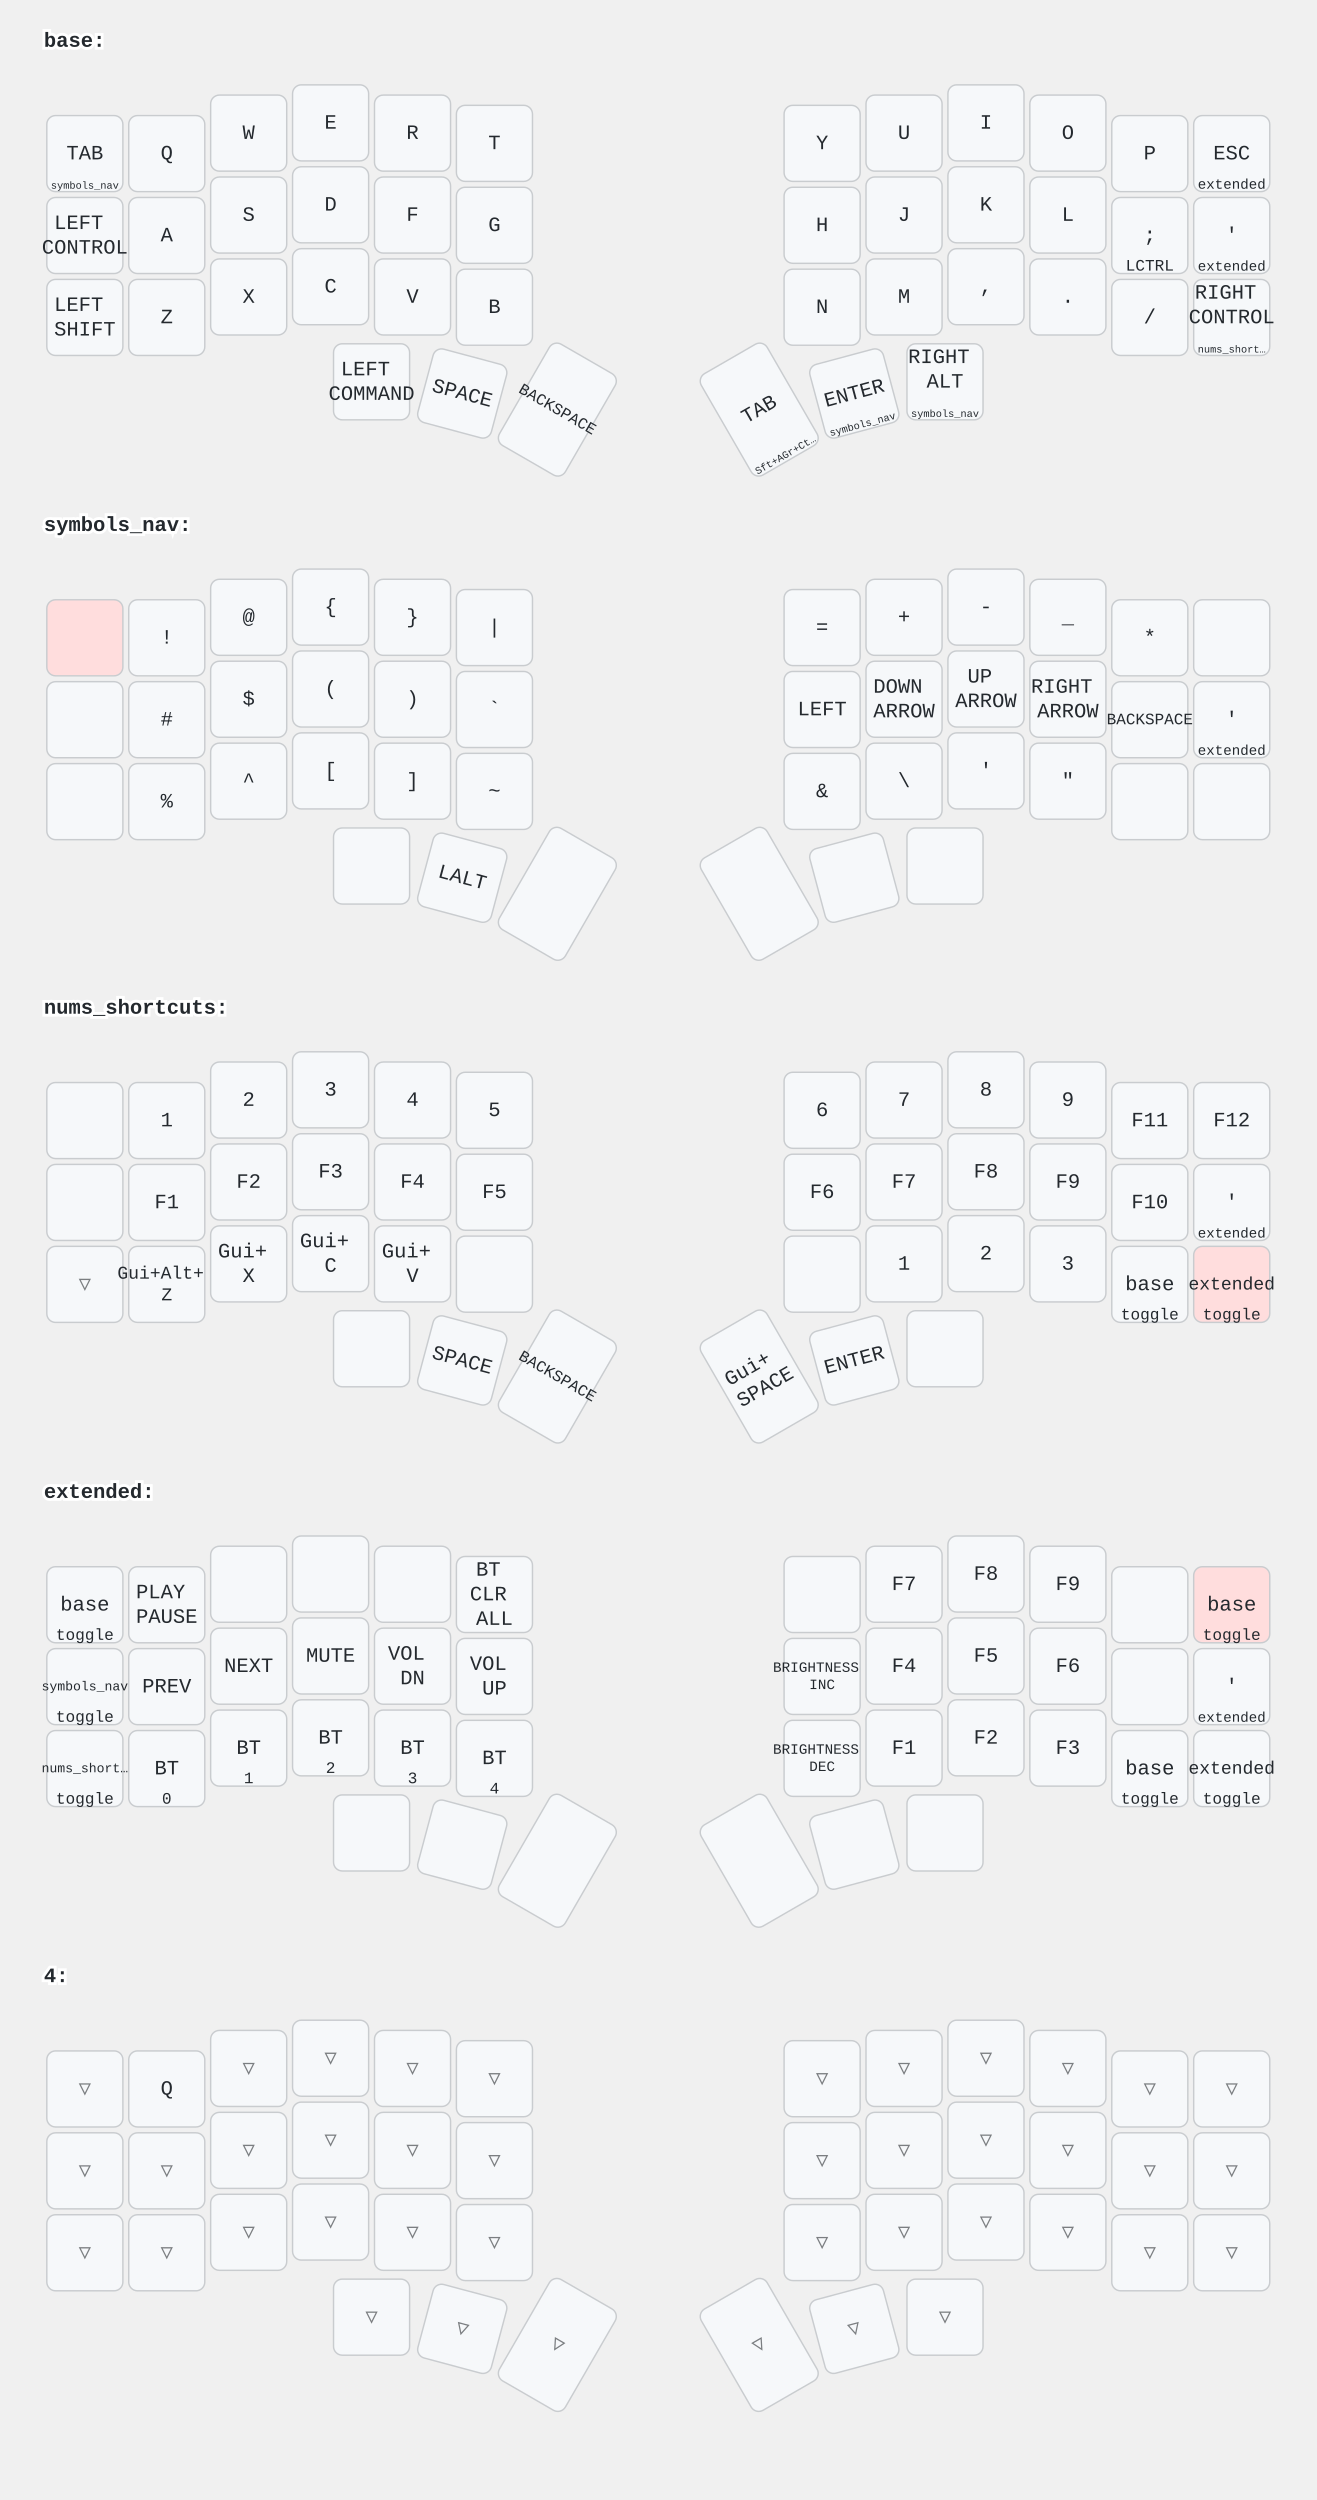
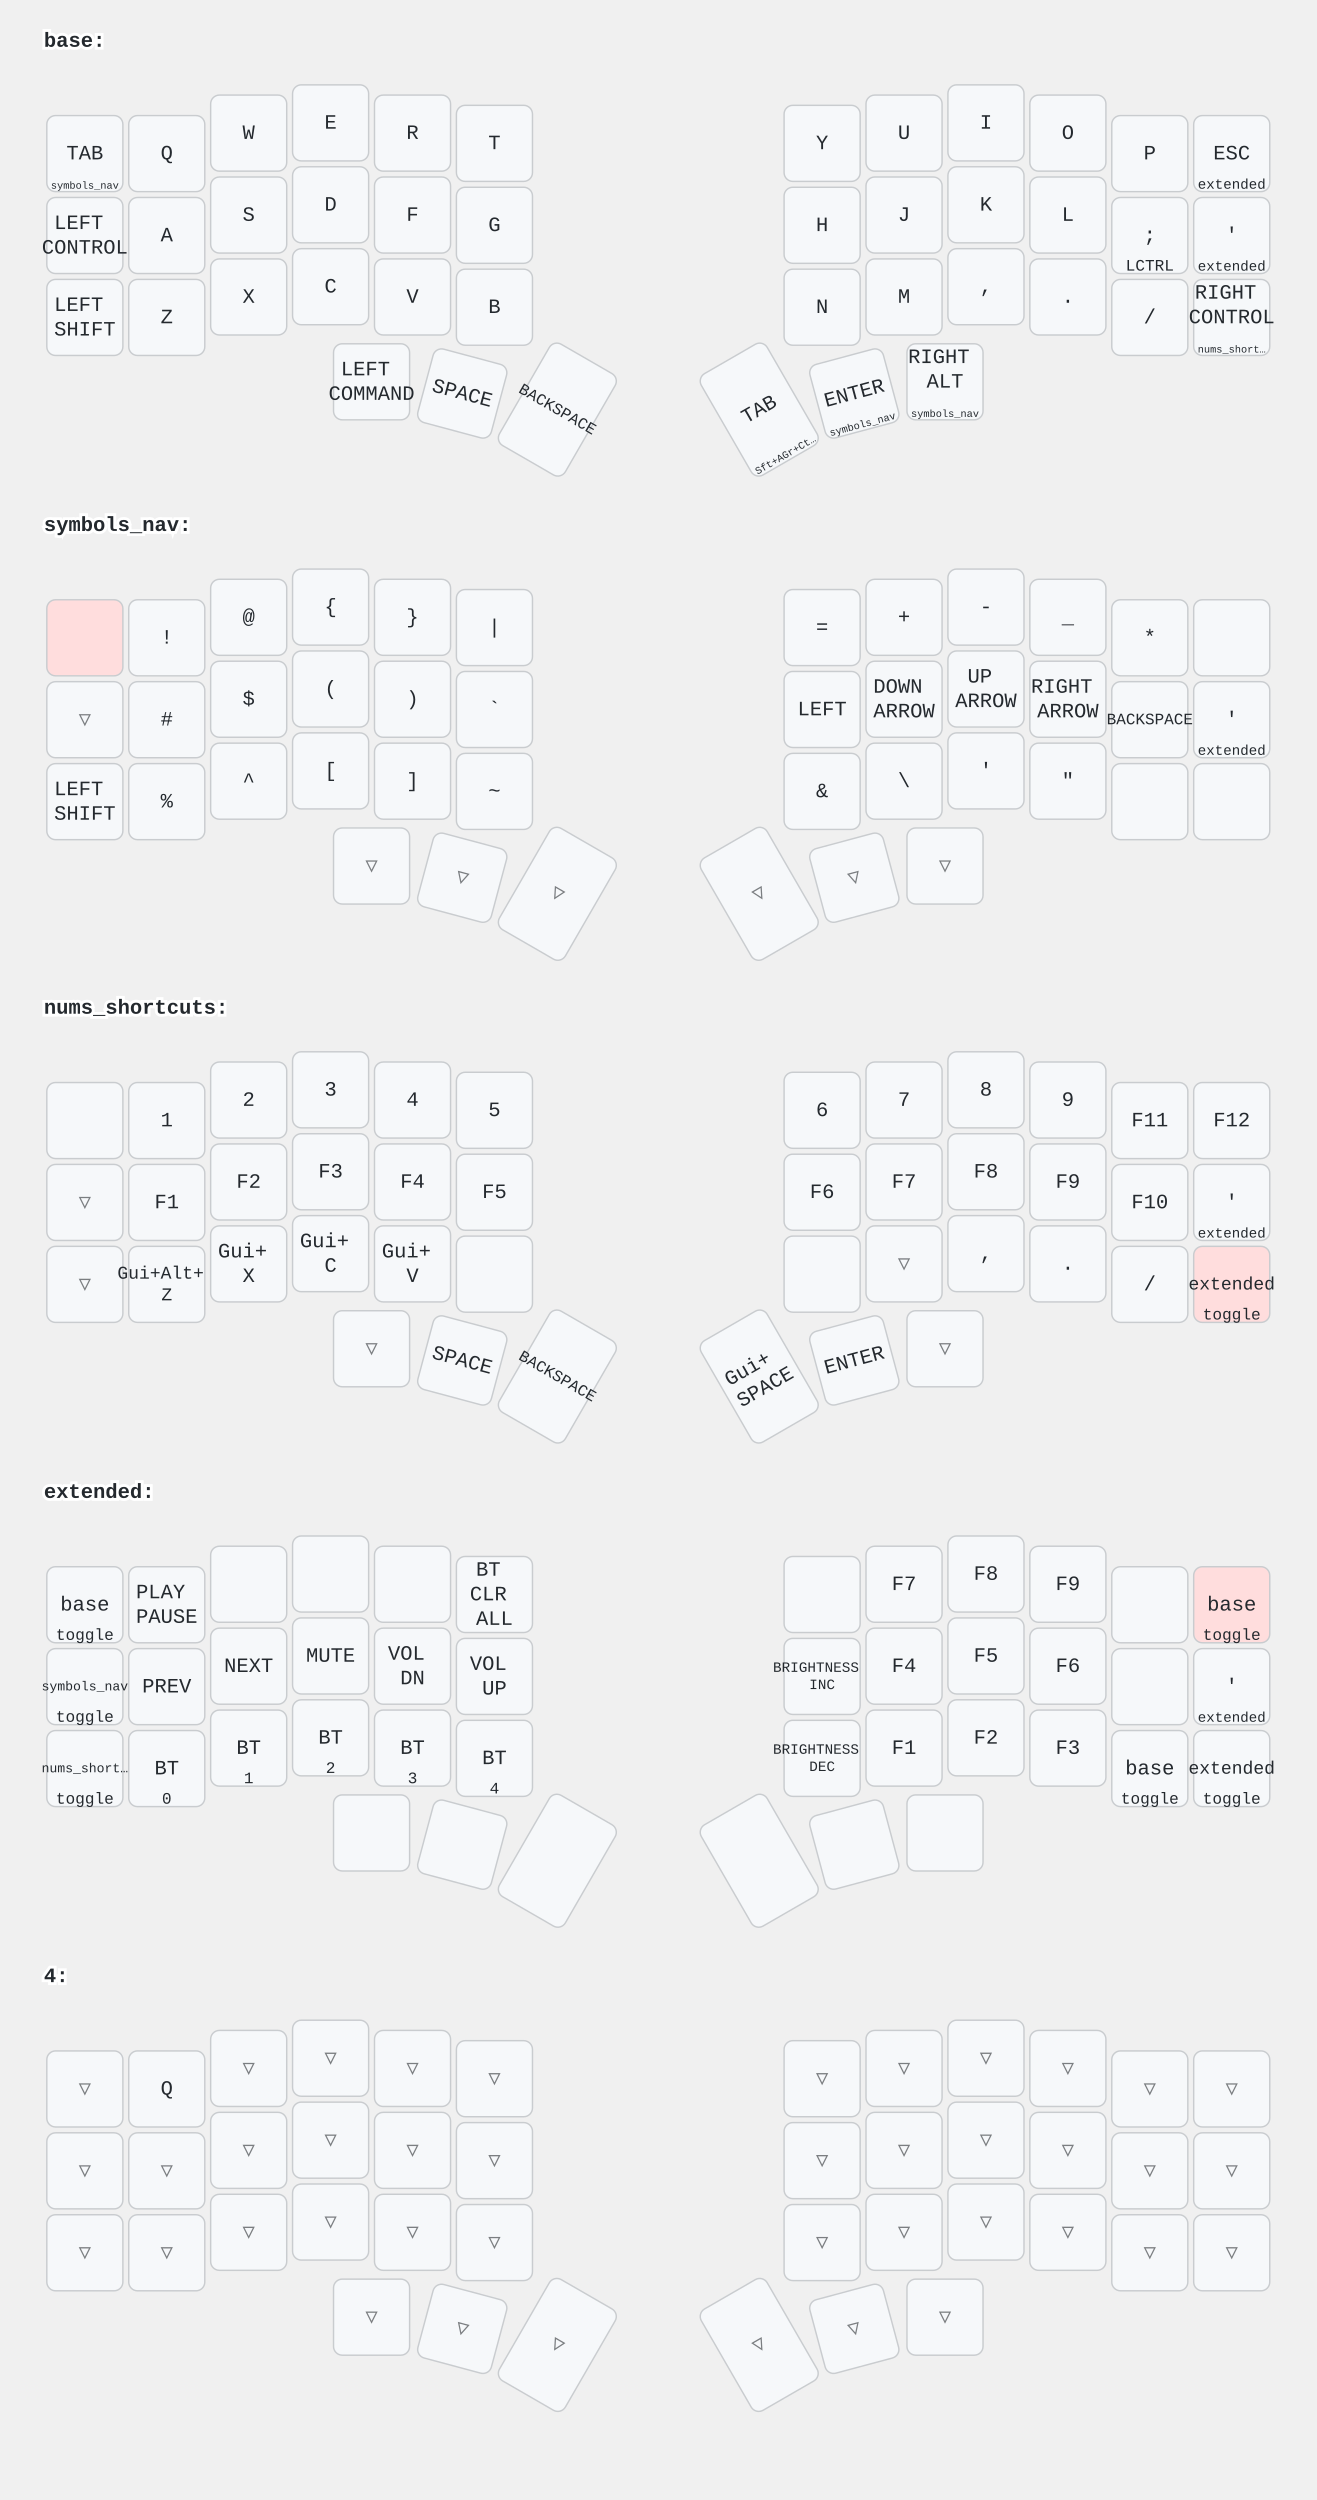
<svg xmlns="http://www.w3.org/2000/svg" width="900" height="1709" viewBox="0 0 900 1709" class="keymap">
  <style>/* inherit to force styles through use tags */
svg path {
    fill: inherit;
}

/* font and background color specifications */
svg.keymap {
    font-family: SFMono-Regular,Consolas,Liberation Mono,Menlo,monospace;
    font-size: 14px;
    font-kerning: normal;
    text-rendering: optimizeLegibility;
    fill: #24292e;
}

/* default key styling */
rect.key {
    fill: #f6f8fa;
}

rect.key, rect.combo {
    stroke: #c9cccf;
    stroke-width: 1;
}

/* default key side styling, only used is draw_key_sides is set */
rect.side {
    filter: brightness(90%);
}

/* color accent for combo boxes */
rect.combo, rect.combo-separate {
    fill: #cdf;
}

/* color accent for held keys */
rect.held, rect.combo.held {
    fill: #fdd;
}

/* color accent for ghost (optional) keys */
rect.ghost, rect.combo.ghost {
    stroke-dasharray: 4, 4;
    stroke-width: 2;
}

text {
    text-anchor: middle;
    dominant-baseline: middle;
}

/* styling for layer labels */
text.label {
    font-weight: bold;
    text-anchor: start;
    stroke: white;
    stroke-width: 4;
    paint-order: stroke;
}

/* styling for optional footer */
text.footer {
    text-anchor: end;
    dominant-baseline: auto;
    stroke: white;
    stroke-width: 4;
    paint-order: stroke;
}

/* styling for combo tap, and key hold/shifted label text */
text.combo, text.hold, text.shifted {
    font-size: 11px;
}

text.hold {
    text-anchor: middle;
    dominant-baseline: auto;
}

text.shifted {
    text-anchor: middle;
    dominant-baseline: hanging;
}

/* styling for hold/shifted label text in combo box */
text.combo.hold, text.combo.shifted {
    font-size: 8px;
}

/* lighter symbol for transparent keys */
text.trans {
    fill: #7b7e81;
}

/* styling for combo dendrons */
path.combo {
    stroke-width: 1;
    stroke: gray;
    fill: none;
}

/* Start Tabler Icons Cleanup */
/* cannot use height/width with glyphs */
.icon-tabler &gt; path {
    fill: inherit;
    stroke: inherit;
    stroke-width: 2;
}
/* hide tabler's default box */
.icon-tabler &gt; path[stroke="none"][fill="none"] {
    visibility: hidden;
}
/* End Tabler Icons Cleanup */
</style>
  <g transform="translate(30, 0)" class="layer-base">
    <text x="0" y="28" class="label">base:</text>
    <g transform="translate(0, 56)">
      <g transform="translate(28, 49)" class="key keypos-0">
        <rect rx="6" ry="6" x="-26" y="-26" width="52" height="52" class="key" />
        <text x="0" y="0" class="key tap">TAB</text>
        <text x="0" y="24" class="key hold">
          <tspan style="font-size: 64%">symbols_nav</tspan>
        </text>
      </g>
      <g transform="translate(84, 49)" class="key keypos-1">
        <rect rx="6" ry="6" x="-26" y="-26" width="52" height="52" class="key" />
        <text x="0" y="0" class="key tap">Q</text>
      </g>
      <g transform="translate(140, 35)" class="key keypos-2">
        <rect rx="6" ry="6" x="-26" y="-26" width="52" height="52" class="key" />
        <text x="0" y="0" class="key tap">W</text>
      </g>
      <g transform="translate(196, 28)" class="key keypos-3">
        <rect rx="6" ry="6" x="-26" y="-26" width="52" height="52" class="key" />
        <text x="0" y="0" class="key tap">E</text>
      </g>
      <g transform="translate(252, 35)" class="key keypos-4">
        <rect rx="6" ry="6" x="-26" y="-26" width="52" height="52" class="key" />
        <text x="0" y="0" class="key tap">R</text>
      </g>
      <g transform="translate(308, 42)" class="key keypos-5">
        <rect rx="6" ry="6" x="-26" y="-26" width="52" height="52" class="key" />
        <text x="0" y="0" class="key tap">T</text>
      </g>
      <g transform="translate(532, 42)" class="key keypos-6">
        <rect rx="6" ry="6" x="-26" y="-26" width="52" height="52" class="key" />
        <text x="0" y="0" class="key tap">Y</text>
      </g>
      <g transform="translate(588, 35)" class="key keypos-7">
        <rect rx="6" ry="6" x="-26" y="-26" width="52" height="52" class="key" />
        <text x="0" y="0" class="key tap">U</text>
      </g>
      <g transform="translate(644, 28)" class="key keypos-8">
        <rect rx="6" ry="6" x="-26" y="-26" width="52" height="52" class="key" />
        <text x="0" y="0" class="key tap">I</text>
      </g>
      <g transform="translate(700, 35)" class="key keypos-9">
        <rect rx="6" ry="6" x="-26" y="-26" width="52" height="52" class="key" />
        <text x="0" y="0" class="key tap">O</text>
      </g>
      <g transform="translate(756, 49)" class="key keypos-10">
        <rect rx="6" ry="6" x="-26" y="-26" width="52" height="52" class="key" />
        <text x="0" y="0" class="key tap">P</text>
      </g>
      <g transform="translate(812, 49)" class="key keypos-11">
        <rect rx="6" ry="6" x="-26" y="-26" width="52" height="52" class="key" />
        <text x="0" y="0" class="key tap">ESC</text>
        <text x="0" y="24" class="key hold">
          <tspan style="font-size: 88%">extended</tspan>
        </text>
      </g>
      <g transform="translate(28, 105)" class="key keypos-12">
        <rect rx="6" ry="6" x="-26" y="-26" width="52" height="52" class="key" />
        <text x="0" y="0" class="key tap">
          <tspan x="0" dy="-0.6em">LEFT</tspan>
          <tspan x="0" dy="1.2em">CONTROL</tspan>
        </text>
      </g>
      <g transform="translate(84, 105)" class="key keypos-13">
        <rect rx="6" ry="6" x="-26" y="-26" width="52" height="52" class="key" />
        <text x="0" y="0" class="key tap">A</text>
      </g>
      <g transform="translate(140, 91)" class="key keypos-14">
        <rect rx="6" ry="6" x="-26" y="-26" width="52" height="52" class="key" />
        <text x="0" y="0" class="key tap">S</text>
      </g>
      <g transform="translate(196, 84)" class="key keypos-15">
        <rect rx="6" ry="6" x="-26" y="-26" width="52" height="52" class="key" />
        <text x="0" y="0" class="key tap">D</text>
      </g>
      <g transform="translate(252, 91)" class="key keypos-16">
        <rect rx="6" ry="6" x="-26" y="-26" width="52" height="52" class="key" />
        <text x="0" y="0" class="key tap">F</text>
      </g>
      <g transform="translate(308, 98)" class="key keypos-17">
        <rect rx="6" ry="6" x="-26" y="-26" width="52" height="52" class="key" />
        <text x="0" y="0" class="key tap">G</text>
      </g>
      <g transform="translate(532, 98)" class="key keypos-18">
        <rect rx="6" ry="6" x="-26" y="-26" width="52" height="52" class="key" />
        <text x="0" y="0" class="key tap">H</text>
      </g>
      <g transform="translate(588, 91)" class="key keypos-19">
        <rect rx="6" ry="6" x="-26" y="-26" width="52" height="52" class="key" />
        <text x="0" y="0" class="key tap">J</text>
      </g>
      <g transform="translate(644, 84)" class="key keypos-20">
        <rect rx="6" ry="6" x="-26" y="-26" width="52" height="52" class="key" />
        <text x="0" y="0" class="key tap">K</text>
      </g>
      <g transform="translate(700, 91)" class="key keypos-21">
        <rect rx="6" ry="6" x="-26" y="-26" width="52" height="52" class="key" />
        <text x="0" y="0" class="key tap">L</text>
      </g>
      <g transform="translate(756, 105)" class="key keypos-22">
        <rect rx="6" ry="6" x="-26" y="-26" width="52" height="52" class="key" />
        <text x="0" y="0" class="key tap">;</text>
        <text x="0" y="24" class="key hold">LCTRL</text>
      </g>
      <g transform="translate(812, 105)" class="key keypos-23">
        <rect rx="6" ry="6" x="-26" y="-26" width="52" height="52" class="key" />
        <text x="0" y="0" class="key tap">'</text>
        <text x="0" y="24" class="key hold">
          <tspan style="font-size: 88%">extended</tspan>
        </text>
      </g>
      <g transform="translate(28, 161)" class="key keypos-24">
        <rect rx="6" ry="6" x="-26" y="-26" width="52" height="52" class="key" />
        <text x="0" y="0" class="key tap">
          <tspan x="0" dy="-0.6em">LEFT</tspan>
          <tspan x="0" dy="1.2em">SHIFT</tspan>
        </text>
      </g>
      <g transform="translate(84, 161)" class="key keypos-25">
        <rect rx="6" ry="6" x="-26" y="-26" width="52" height="52" class="key" />
        <text x="0" y="0" class="key tap">Z</text>
      </g>
      <g transform="translate(140, 147)" class="key keypos-26">
        <rect rx="6" ry="6" x="-26" y="-26" width="52" height="52" class="key" />
        <text x="0" y="0" class="key tap">X</text>
      </g>
      <g transform="translate(196, 140)" class="key keypos-27">
        <rect rx="6" ry="6" x="-26" y="-26" width="52" height="52" class="key" />
        <text x="0" y="0" class="key tap">C</text>
      </g>
      <g transform="translate(252, 147)" class="key keypos-28">
        <rect rx="6" ry="6" x="-26" y="-26" width="52" height="52" class="key" />
        <text x="0" y="0" class="key tap">V</text>
      </g>
      <g transform="translate(308, 154)" class="key keypos-29">
        <rect rx="6" ry="6" x="-26" y="-26" width="52" height="52" class="key" />
        <text x="0" y="0" class="key tap">B</text>
      </g>
      <g transform="translate(532, 154)" class="key keypos-30">
        <rect rx="6" ry="6" x="-26" y="-26" width="52" height="52" class="key" />
        <text x="0" y="0" class="key tap">N</text>
      </g>
      <g transform="translate(588, 147)" class="key keypos-31">
        <rect rx="6" ry="6" x="-26" y="-26" width="52" height="52" class="key" />
        <text x="0" y="0" class="key tap">M</text>
      </g>
      <g transform="translate(644, 140)" class="key keypos-32">
        <rect rx="6" ry="6" x="-26" y="-26" width="52" height="52" class="key" />
        <text x="0" y="0" class="key tap">,</text>
      </g>
      <g transform="translate(700, 147)" class="key keypos-33">
        <rect rx="6" ry="6" x="-26" y="-26" width="52" height="52" class="key" />
        <text x="0" y="0" class="key tap">.</text>
      </g>
      <g transform="translate(756, 161)" class="key keypos-34">
        <rect rx="6" ry="6" x="-26" y="-26" width="52" height="52" class="key" />
        <text x="0" y="0" class="key tap">/</text>
      </g>
      <g transform="translate(812, 161)" class="key keypos-35">
        <rect rx="6" ry="6" x="-26" y="-26" width="52" height="52" class="key" />
        <text x="0" y="0" class="key tap">
          <tspan x="0" dy="-1.2em">RIGHT</tspan>
          <tspan x="0" dy="1.2em">CONTROL</tspan>
        </text>
        <text x="0" y="24" class="key hold">
          <tspan style="font-size: 64%">nums_short…</tspan>
        </text>
      </g>
      <g transform="translate(224, 205)" class="key keypos-36">
        <rect rx="6" ry="6" x="-26" y="-26" width="52" height="52" class="key" />
        <text x="0" y="0" class="key tap">
          <tspan x="0" dy="-0.6em">LEFT</tspan>
          <tspan x="0" dy="1.2em">COMMAND</tspan>
        </text>
      </g>
      <g transform="translate(286, 213) rotate(15.0)" class="key keypos-37">
        <rect rx="6" ry="6" x="-26" y="-26" width="52" height="52" class="key" />
        <text x="0" y="0" class="key tap">SPACE</text>
      </g>
      <g transform="translate(351, 224) rotate(30.0)" class="key keypos-38">
        <rect rx="6" ry="6" x="-26" y="-40" width="52" height="80" class="key" />
        <text x="0" y="0" class="key tap">
          <tspan style="font-size: 78%">BACKSPACE</tspan>
        </text>
      </g>
      <g transform="translate(489, 224) rotate(-30.0)" class="key keypos-39">
        <rect rx="6" ry="6" x="-26" y="-40" width="52" height="80" class="key" />
        <text x="0" y="0" class="key tap">TAB</text>
        <text x="0" y="38" class="key hold">
          <tspan style="font-size: 64%">Sft+AGr+Ct…</tspan>
        </text>
      </g>
      <g transform="translate(554, 213) rotate(-15.0)" class="key keypos-40">
        <rect rx="6" ry="6" x="-26" y="-26" width="52" height="52" class="key" />
        <text x="0" y="0" class="key tap">ENTER</text>
        <text x="0" y="24" class="key hold">
          <tspan style="font-size: 64%">symbols_nav</tspan>
        </text>
      </g>
      <g transform="translate(616, 205)" class="key keypos-41">
        <rect rx="6" ry="6" x="-26" y="-26" width="52" height="52" class="key" />
        <text x="0" y="0" class="key tap">
          <tspan x="0" dy="-1.2em">RIGHT</tspan>
          <tspan x="0" dy="1.2em">ALT</tspan>
        </text>
        <text x="0" y="24" class="key hold">
          <tspan style="font-size: 64%">symbols_nav</tspan>
        </text>
      </g>
    </g>
  </g>
  <g transform="translate(30, 331)" class="layer-symbols_nav">
    <text x="0" y="28" class="label">symbols_nav:</text>
    <g transform="translate(0, 56)">
      <g transform="translate(28, 49)" class="key held keypos-0">
        <rect rx="6" ry="6" x="-26" y="-26" width="52" height="52" class="key held" />
      </g>
      <g transform="translate(84, 49)" class="key keypos-1">
        <rect rx="6" ry="6" x="-26" y="-26" width="52" height="52" class="key" />
        <text x="0" y="0" class="key tap">!</text>
      </g>
      <g transform="translate(140, 35)" class="key keypos-2">
        <rect rx="6" ry="6" x="-26" y="-26" width="52" height="52" class="key" />
        <text x="0" y="0" class="key tap">@</text>
      </g>
      <g transform="translate(196, 28)" class="key keypos-3">
        <rect rx="6" ry="6" x="-26" y="-26" width="52" height="52" class="key" />
        <text x="0" y="0" class="key tap">{</text>
      </g>
      <g transform="translate(252, 35)" class="key keypos-4">
        <rect rx="6" ry="6" x="-26" y="-26" width="52" height="52" class="key" />
        <text x="0" y="0" class="key tap">}</text>
      </g>
      <g transform="translate(308, 42)" class="key keypos-5">
        <rect rx="6" ry="6" x="-26" y="-26" width="52" height="52" class="key" />
        <text x="0" y="0" class="key tap">|</text>
      </g>
      <g transform="translate(532, 42)" class="key keypos-6">
        <rect rx="6" ry="6" x="-26" y="-26" width="52" height="52" class="key" />
        <text x="0" y="0" class="key tap">=</text>
      </g>
      <g transform="translate(588, 35)" class="key keypos-7">
        <rect rx="6" ry="6" x="-26" y="-26" width="52" height="52" class="key" />
        <text x="0" y="0" class="key tap">+</text>
      </g>
      <g transform="translate(644, 28)" class="key keypos-8">
        <rect rx="6" ry="6" x="-26" y="-26" width="52" height="52" class="key" />
        <text x="0" y="0" class="key tap">-</text>
      </g>
      <g transform="translate(700, 35)" class="key keypos-9">
        <rect rx="6" ry="6" x="-26" y="-26" width="52" height="52" class="key" />
        <text x="0" y="0" class="key tap">_</text>
      </g>
      <g transform="translate(756, 49)" class="key keypos-10">
        <rect rx="6" ry="6" x="-26" y="-26" width="52" height="52" class="key" />
        <text x="0" y="0" class="key tap">*</text>
      </g>
      <g transform="translate(812, 49)" class="key keypos-11">
        <rect rx="6" ry="6" x="-26" y="-26" width="52" height="52" class="key" />
      </g>
-       <g transform="translate(28, 105)" class="key keypos-12">
-         <rect rx="6" ry="6" x="-26" y="-26" width="52" height="52" class="key" />
+       <g transform="translate(28, 105)" class="key trans keypos-12">
+         <rect rx="6" ry="6" x="-26" y="-26" width="52" height="52" class="key trans" />
+         <text x="0" y="0" class="key trans tap">▽</text>
      </g>
      <g transform="translate(84, 105)" class="key keypos-13">
        <rect rx="6" ry="6" x="-26" y="-26" width="52" height="52" class="key" />
        <text x="0" y="0" class="key tap">#</text>
      </g>
      <g transform="translate(140, 91)" class="key keypos-14">
        <rect rx="6" ry="6" x="-26" y="-26" width="52" height="52" class="key" />
        <text x="0" y="0" class="key tap">$</text>
      </g>
      <g transform="translate(196, 84)" class="key keypos-15">
        <rect rx="6" ry="6" x="-26" y="-26" width="52" height="52" class="key" />
        <text x="0" y="0" class="key tap">(</text>
      </g>
      <g transform="translate(252, 91)" class="key keypos-16">
        <rect rx="6" ry="6" x="-26" y="-26" width="52" height="52" class="key" />
        <text x="0" y="0" class="key tap">)</text>
      </g>
      <g transform="translate(308, 98)" class="key keypos-17">
        <rect rx="6" ry="6" x="-26" y="-26" width="52" height="52" class="key" />
        <text x="0" y="0" class="key tap">`</text>
      </g>
      <g transform="translate(532, 98)" class="key keypos-18">
        <rect rx="6" ry="6" x="-26" y="-26" width="52" height="52" class="key" />
        <text x="0" y="0" class="key tap">LEFT</text>
      </g>
      <g transform="translate(588, 91)" class="key keypos-19">
        <rect rx="6" ry="6" x="-26" y="-26" width="52" height="52" class="key" />
        <text x="0" y="0" class="key tap">
          <tspan x="0" dy="-0.6em">DOWN</tspan>
          <tspan x="0" dy="1.2em">ARROW</tspan>
        </text>
      </g>
      <g transform="translate(644, 84)" class="key keypos-20">
        <rect rx="6" ry="6" x="-26" y="-26" width="52" height="52" class="key" />
        <text x="0" y="0" class="key tap">
          <tspan x="0" dy="-0.6em">UP</tspan>
          <tspan x="0" dy="1.2em">ARROW</tspan>
        </text>
      </g>
      <g transform="translate(700, 91)" class="key keypos-21">
        <rect rx="6" ry="6" x="-26" y="-26" width="52" height="52" class="key" />
        <text x="0" y="0" class="key tap">
          <tspan x="0" dy="-0.6em">RIGHT</tspan>
          <tspan x="0" dy="1.2em">ARROW</tspan>
        </text>
      </g>
      <g transform="translate(756, 105)" class="key keypos-22">
        <rect rx="6" ry="6" x="-26" y="-26" width="52" height="52" class="key" />
        <text x="0" y="0" class="key tap">
          <tspan style="font-size: 78%">BACKSPACE</tspan>
        </text>
      </g>
      <g transform="translate(812, 105)" class="key keypos-23">
        <rect rx="6" ry="6" x="-26" y="-26" width="52" height="52" class="key" />
        <text x="0" y="0" class="key tap">'</text>
        <text x="0" y="24" class="key hold">
          <tspan style="font-size: 88%">extended</tspan>
        </text>
      </g>
      <g transform="translate(28, 161)" class="key keypos-24">
        <rect rx="6" ry="6" x="-26" y="-26" width="52" height="52" class="key" />
+         <text x="0" y="0" class="key tap">
+           <tspan x="0" dy="-0.6em">LEFT</tspan>
+           <tspan x="0" dy="1.2em">SHIFT</tspan>
+         </text>
      </g>
      <g transform="translate(84, 161)" class="key keypos-25">
        <rect rx="6" ry="6" x="-26" y="-26" width="52" height="52" class="key" />
        <text x="0" y="0" class="key tap">%</text>
      </g>
      <g transform="translate(140, 147)" class="key keypos-26">
        <rect rx="6" ry="6" x="-26" y="-26" width="52" height="52" class="key" />
        <text x="0" y="0" class="key tap">^</text>
      </g>
      <g transform="translate(196, 140)" class="key keypos-27">
        <rect rx="6" ry="6" x="-26" y="-26" width="52" height="52" class="key" />
        <text x="0" y="0" class="key tap">[</text>
      </g>
      <g transform="translate(252, 147)" class="key keypos-28">
        <rect rx="6" ry="6" x="-26" y="-26" width="52" height="52" class="key" />
        <text x="0" y="0" class="key tap">]</text>
      </g>
      <g transform="translate(308, 154)" class="key keypos-29">
        <rect rx="6" ry="6" x="-26" y="-26" width="52" height="52" class="key" />
        <text x="0" y="0" class="key tap">~</text>
      </g>
      <g transform="translate(532, 154)" class="key keypos-30">
        <rect rx="6" ry="6" x="-26" y="-26" width="52" height="52" class="key" />
        <text x="0" y="0" class="key tap">&amp;</text>
      </g>
      <g transform="translate(588, 147)" class="key keypos-31">
        <rect rx="6" ry="6" x="-26" y="-26" width="52" height="52" class="key" />
        <text x="0" y="0" class="key tap">\</text>
      </g>
      <g transform="translate(644, 140)" class="key keypos-32">
        <rect rx="6" ry="6" x="-26" y="-26" width="52" height="52" class="key" />
        <text x="0" y="0" class="key tap">'</text>
      </g>
      <g transform="translate(700, 147)" class="key keypos-33">
        <rect rx="6" ry="6" x="-26" y="-26" width="52" height="52" class="key" />
        <text x="0" y="0" class="key tap">"</text>
      </g>
      <g transform="translate(756, 161)" class="key keypos-34">
        <rect rx="6" ry="6" x="-26" y="-26" width="52" height="52" class="key" />
      </g>
      <g transform="translate(812, 161)" class="key keypos-35">
        <rect rx="6" ry="6" x="-26" y="-26" width="52" height="52" class="key" />
      </g>
-       <g transform="translate(224, 205)" class="key keypos-36">
-         <rect rx="6" ry="6" x="-26" y="-26" width="52" height="52" class="key" />
-       </g>
-       <g transform="translate(286, 213) rotate(15.0)" class="key keypos-37">
-         <rect rx="6" ry="6" x="-26" y="-26" width="52" height="52" class="key" />
-         <text x="0" y="0" class="key tap">LALT</text>
-       </g>
-       <g transform="translate(351, 224) rotate(30.0)" class="key keypos-38">
-         <rect rx="6" ry="6" x="-26" y="-40" width="52" height="80" class="key" />
-       </g>
-       <g transform="translate(489, 224) rotate(-30.0)" class="key keypos-39">
-         <rect rx="6" ry="6" x="-26" y="-40" width="52" height="80" class="key" />
-       </g>
-       <g transform="translate(554, 213) rotate(-15.0)" class="key keypos-40">
-         <rect rx="6" ry="6" x="-26" y="-26" width="52" height="52" class="key" />
-       </g>
-       <g transform="translate(616, 205)" class="key keypos-41">
-         <rect rx="6" ry="6" x="-26" y="-26" width="52" height="52" class="key" />
+       <g transform="translate(224, 205)" class="key trans keypos-36">
+         <rect rx="6" ry="6" x="-26" y="-26" width="52" height="52" class="key trans" />
+         <text x="0" y="0" class="key trans tap">▽</text>
+       </g>
+       <g transform="translate(286, 213) rotate(15.0)" class="key trans keypos-37">
+         <rect rx="6" ry="6" x="-26" y="-26" width="52" height="52" class="key trans" />
+         <text x="0" y="0" class="key trans tap">▽</text>
+       </g>
+       <g transform="translate(351, 224) rotate(30.0)" class="key trans keypos-38">
+         <rect rx="6" ry="6" x="-26" y="-40" width="52" height="80" class="key trans" />
+         <text x="0" y="0" class="key trans tap">▽</text>
+       </g>
+       <g transform="translate(489, 224) rotate(-30.0)" class="key trans keypos-39">
+         <rect rx="6" ry="6" x="-26" y="-40" width="52" height="80" class="key trans" />
+         <text x="0" y="0" class="key trans tap">▽</text>
+       </g>
+       <g transform="translate(554, 213) rotate(-15.0)" class="key trans keypos-40">
+         <rect rx="6" ry="6" x="-26" y="-26" width="52" height="52" class="key trans" />
+         <text x="0" y="0" class="key trans tap">▽</text>
+       </g>
+       <g transform="translate(616, 205)" class="key trans keypos-41">
+         <rect rx="6" ry="6" x="-26" y="-26" width="52" height="52" class="key trans" />
+         <text x="0" y="0" class="key trans tap">▽</text>
      </g>
    </g>
  </g>
  <g transform="translate(30, 661)" class="layer-nums_shortcuts">
    <text x="0" y="28" class="label">nums_shortcuts:</text>
    <g transform="translate(0, 56)">
      <g transform="translate(28, 49)" class="key keypos-0">
        <rect rx="6" ry="6" x="-26" y="-26" width="52" height="52" class="key" />
      </g>
      <g transform="translate(84, 49)" class="key keypos-1">
        <rect rx="6" ry="6" x="-26" y="-26" width="52" height="52" class="key" />
        <text x="0" y="0" class="key tap">1</text>
      </g>
      <g transform="translate(140, 35)" class="key keypos-2">
        <rect rx="6" ry="6" x="-26" y="-26" width="52" height="52" class="key" />
        <text x="0" y="0" class="key tap">2</text>
      </g>
      <g transform="translate(196, 28)" class="key keypos-3">
        <rect rx="6" ry="6" x="-26" y="-26" width="52" height="52" class="key" />
        <text x="0" y="0" class="key tap">3</text>
      </g>
      <g transform="translate(252, 35)" class="key keypos-4">
        <rect rx="6" ry="6" x="-26" y="-26" width="52" height="52" class="key" />
        <text x="0" y="0" class="key tap">4</text>
      </g>
      <g transform="translate(308, 42)" class="key keypos-5">
        <rect rx="6" ry="6" x="-26" y="-26" width="52" height="52" class="key" />
        <text x="0" y="0" class="key tap">5</text>
      </g>
      <g transform="translate(532, 42)" class="key keypos-6">
        <rect rx="6" ry="6" x="-26" y="-26" width="52" height="52" class="key" />
        <text x="0" y="0" class="key tap">6</text>
      </g>
      <g transform="translate(588, 35)" class="key keypos-7">
        <rect rx="6" ry="6" x="-26" y="-26" width="52" height="52" class="key" />
        <text x="0" y="0" class="key tap">7</text>
      </g>
      <g transform="translate(644, 28)" class="key keypos-8">
        <rect rx="6" ry="6" x="-26" y="-26" width="52" height="52" class="key" />
        <text x="0" y="0" class="key tap">8</text>
      </g>
      <g transform="translate(700, 35)" class="key keypos-9">
        <rect rx="6" ry="6" x="-26" y="-26" width="52" height="52" class="key" />
        <text x="0" y="0" class="key tap">9</text>
      </g>
      <g transform="translate(756, 49)" class="key keypos-10">
        <rect rx="6" ry="6" x="-26" y="-26" width="52" height="52" class="key" />
        <text x="0" y="0" class="key tap">F11</text>
      </g>
      <g transform="translate(812, 49)" class="key keypos-11">
        <rect rx="6" ry="6" x="-26" y="-26" width="52" height="52" class="key" />
        <text x="0" y="0" class="key tap">F12</text>
      </g>
-       <g transform="translate(28, 105)" class="key keypos-12">
-         <rect rx="6" ry="6" x="-26" y="-26" width="52" height="52" class="key" />
+       <g transform="translate(28, 105)" class="key trans keypos-12">
+         <rect rx="6" ry="6" x="-26" y="-26" width="52" height="52" class="key trans" />
+         <text x="0" y="0" class="key trans tap">▽</text>
      </g>
      <g transform="translate(84, 105)" class="key keypos-13">
        <rect rx="6" ry="6" x="-26" y="-26" width="52" height="52" class="key" />
        <text x="0" y="0" class="key tap">F1</text>
      </g>
      <g transform="translate(140, 91)" class="key keypos-14">
        <rect rx="6" ry="6" x="-26" y="-26" width="52" height="52" class="key" />
        <text x="0" y="0" class="key tap">F2</text>
      </g>
      <g transform="translate(196, 84)" class="key keypos-15">
        <rect rx="6" ry="6" x="-26" y="-26" width="52" height="52" class="key" />
        <text x="0" y="0" class="key tap">F3</text>
      </g>
      <g transform="translate(252, 91)" class="key keypos-16">
        <rect rx="6" ry="6" x="-26" y="-26" width="52" height="52" class="key" />
        <text x="0" y="0" class="key tap">F4</text>
      </g>
      <g transform="translate(308, 98)" class="key keypos-17">
        <rect rx="6" ry="6" x="-26" y="-26" width="52" height="52" class="key" />
        <text x="0" y="0" class="key tap">F5</text>
      </g>
      <g transform="translate(532, 98)" class="key keypos-18">
        <rect rx="6" ry="6" x="-26" y="-26" width="52" height="52" class="key" />
        <text x="0" y="0" class="key tap">F6</text>
      </g>
      <g transform="translate(588, 91)" class="key keypos-19">
        <rect rx="6" ry="6" x="-26" y="-26" width="52" height="52" class="key" />
        <text x="0" y="0" class="key tap">F7</text>
      </g>
      <g transform="translate(644, 84)" class="key keypos-20">
        <rect rx="6" ry="6" x="-26" y="-26" width="52" height="52" class="key" />
        <text x="0" y="0" class="key tap">F8</text>
      </g>
      <g transform="translate(700, 91)" class="key keypos-21">
        <rect rx="6" ry="6" x="-26" y="-26" width="52" height="52" class="key" />
        <text x="0" y="0" class="key tap">F9</text>
      </g>
      <g transform="translate(756, 105)" class="key keypos-22">
        <rect rx="6" ry="6" x="-26" y="-26" width="52" height="52" class="key" />
        <text x="0" y="0" class="key tap">F10</text>
      </g>
      <g transform="translate(812, 105)" class="key keypos-23">
        <rect rx="6" ry="6" x="-26" y="-26" width="52" height="52" class="key" />
        <text x="0" y="0" class="key tap">'</text>
        <text x="0" y="24" class="key hold">
          <tspan style="font-size: 88%">extended</tspan>
        </text>
      </g>
      <g transform="translate(28, 161)" class="key trans keypos-24">
        <rect rx="6" ry="6" x="-26" y="-26" width="52" height="52" class="key trans" />
        <text x="0" y="0" class="key trans tap">▽</text>
      </g>
      <g transform="translate(84, 161)" class="key keypos-25">
        <rect rx="6" ry="6" x="-26" y="-26" width="52" height="52" class="key" />
        <text x="0" y="0" class="key tap">
          <tspan x="0" dy="-0.6em" style="font-size: 88%">Gui+Alt+</tspan>
          <tspan x="0" dy="1.2em" style="font-size: 88%">Z</tspan>
        </text>
      </g>
      <g transform="translate(140, 147)" class="key keypos-26">
        <rect rx="6" ry="6" x="-26" y="-26" width="52" height="52" class="key" />
        <text x="0" y="0" class="key tap">
          <tspan x="0" dy="-0.6em">Gui+</tspan>
          <tspan x="0" dy="1.2em">X</tspan>
        </text>
      </g>
      <g transform="translate(196, 140)" class="key keypos-27">
        <rect rx="6" ry="6" x="-26" y="-26" width="52" height="52" class="key" />
        <text x="0" y="0" class="key tap">
          <tspan x="0" dy="-0.6em">Gui+</tspan>
          <tspan x="0" dy="1.2em">C</tspan>
        </text>
      </g>
      <g transform="translate(252, 147)" class="key keypos-28">
        <rect rx="6" ry="6" x="-26" y="-26" width="52" height="52" class="key" />
        <text x="0" y="0" class="key tap">
          <tspan x="0" dy="-0.6em">Gui+</tspan>
          <tspan x="0" dy="1.2em">V</tspan>
        </text>
      </g>
      <g transform="translate(308, 154)" class="key keypos-29">
        <rect rx="6" ry="6" x="-26" y="-26" width="52" height="52" class="key" />
      </g>
      <g transform="translate(532, 154)" class="key keypos-30">
        <rect rx="6" ry="6" x="-26" y="-26" width="52" height="52" class="key" />
      </g>
-       <g transform="translate(588, 147)" class="key keypos-31">
-         <rect rx="6" ry="6" x="-26" y="-26" width="52" height="52" class="key" />
-         <text x="0" y="0" class="key tap">1</text>
+       <g transform="translate(588, 147)" class="key trans keypos-31">
+         <rect rx="6" ry="6" x="-26" y="-26" width="52" height="52" class="key trans" />
+         <text x="0" y="0" class="key trans tap">▽</text>
      </g>
      <g transform="translate(644, 140)" class="key keypos-32">
        <rect rx="6" ry="6" x="-26" y="-26" width="52" height="52" class="key" />
-         <text x="0" y="0" class="key tap">2</text>
+         <text x="0" y="0" class="key tap">,</text>
      </g>
      <g transform="translate(700, 147)" class="key keypos-33">
        <rect rx="6" ry="6" x="-26" y="-26" width="52" height="52" class="key" />
-         <text x="0" y="0" class="key tap">3</text>
+         <text x="0" y="0" class="key tap">.</text>
      </g>
      <g transform="translate(756, 161)" class="key keypos-34">
        <rect rx="6" ry="6" x="-26" y="-26" width="52" height="52" class="key" />
-         <text x="0" y="0" class="key tap">base</text>
-         <text x="0" y="24" class="key hold">toggle</text>
+         <text x="0" y="0" class="key tap">/</text>
      </g>
      <g transform="translate(812, 161)" class="key held keypos-35">
        <rect rx="6" ry="6" x="-26" y="-26" width="52" height="52" class="key held" />
        <text x="0" y="0" class="key held tap">
          <tspan style="font-size: 88%">extended</tspan>
        </text>
        <text x="0" y="24" class="key held hold">toggle</text>
      </g>
-       <g transform="translate(224, 205)" class="key keypos-36">
-         <rect rx="6" ry="6" x="-26" y="-26" width="52" height="52" class="key" />
+       <g transform="translate(224, 205)" class="key trans keypos-36">
+         <rect rx="6" ry="6" x="-26" y="-26" width="52" height="52" class="key trans" />
+         <text x="0" y="0" class="key trans tap">▽</text>
      </g>
      <g transform="translate(286, 213) rotate(15.0)" class="key keypos-37">
        <rect rx="6" ry="6" x="-26" y="-26" width="52" height="52" class="key" />
        <text x="0" y="0" class="key tap">SPACE</text>
      </g>
      <g transform="translate(351, 224) rotate(30.0)" class="key keypos-38">
        <rect rx="6" ry="6" x="-26" y="-40" width="52" height="80" class="key" />
        <text x="0" y="0" class="key tap">
          <tspan style="font-size: 78%">BACKSPACE</tspan>
        </text>
      </g>
      <g transform="translate(489, 224) rotate(-30.0)" class="key keypos-39">
        <rect rx="6" ry="6" x="-26" y="-40" width="52" height="80" class="key" />
        <text x="0" y="0" class="key tap">
          <tspan x="0" dy="-0.6em">Gui+</tspan>
          <tspan x="0" dy="1.2em">SPACE</tspan>
        </text>
      </g>
      <g transform="translate(554, 213) rotate(-15.0)" class="key keypos-40">
        <rect rx="6" ry="6" x="-26" y="-26" width="52" height="52" class="key" />
        <text x="0" y="0" class="key tap">ENTER</text>
      </g>
-       <g transform="translate(616, 205)" class="key keypos-41">
-         <rect rx="6" ry="6" x="-26" y="-26" width="52" height="52" class="key" />
+       <g transform="translate(616, 205)" class="key trans keypos-41">
+         <rect rx="6" ry="6" x="-26" y="-26" width="52" height="52" class="key trans" />
+         <text x="0" y="0" class="key trans tap">▽</text>
      </g>
    </g>
  </g>
  <g transform="translate(30, 992)" class="layer-extended">
    <text x="0" y="28" class="label">extended:</text>
    <g transform="translate(0, 56)">
      <g transform="translate(28, 49)" class="key keypos-0">
        <rect rx="6" ry="6" x="-26" y="-26" width="52" height="52" class="key" />
        <text x="0" y="0" class="key tap">base</text>
        <text x="0" y="24" class="key hold">toggle</text>
      </g>
      <g transform="translate(84, 49)" class="key keypos-1">
        <rect rx="6" ry="6" x="-26" y="-26" width="52" height="52" class="key" />
        <text x="0" y="0" class="key tap">
          <tspan x="0" dy="-0.6em">PLAY</tspan>
          <tspan x="0" dy="1.2em">PAUSE</tspan>
        </text>
      </g>
      <g transform="translate(140, 35)" class="key keypos-2">
        <rect rx="6" ry="6" x="-26" y="-26" width="52" height="52" class="key" />
      </g>
      <g transform="translate(196, 28)" class="key keypos-3">
        <rect rx="6" ry="6" x="-26" y="-26" width="52" height="52" class="key" />
      </g>
      <g transform="translate(252, 35)" class="key keypos-4">
        <rect rx="6" ry="6" x="-26" y="-26" width="52" height="52" class="key" />
      </g>
      <g transform="translate(308, 42)" class="key keypos-5">
        <rect rx="6" ry="6" x="-26" y="-26" width="52" height="52" class="key" />
        <text x="0" y="0" class="key tap">
          <tspan x="0" dy="-1.2em">BT</tspan>
          <tspan x="0" dy="1.2em">CLR</tspan>
          <tspan x="0" dy="1.2em">ALL</tspan>
        </text>
      </g>
      <g transform="translate(532, 42)" class="key keypos-6">
        <rect rx="6" ry="6" x="-26" y="-26" width="52" height="52" class="key" />
      </g>
      <g transform="translate(588, 35)" class="key keypos-7">
        <rect rx="6" ry="6" x="-26" y="-26" width="52" height="52" class="key" />
        <text x="0" y="0" class="key tap">F7</text>
      </g>
      <g transform="translate(644, 28)" class="key keypos-8">
        <rect rx="6" ry="6" x="-26" y="-26" width="52" height="52" class="key" />
        <text x="0" y="0" class="key tap">F8</text>
      </g>
      <g transform="translate(700, 35)" class="key keypos-9">
        <rect rx="6" ry="6" x="-26" y="-26" width="52" height="52" class="key" />
        <text x="0" y="0" class="key tap">F9</text>
      </g>
      <g transform="translate(756, 49)" class="key keypos-10">
        <rect rx="6" ry="6" x="-26" y="-26" width="52" height="52" class="key" />
      </g>
      <g transform="translate(812, 49)" class="key held keypos-11">
        <rect rx="6" ry="6" x="-26" y="-26" width="52" height="52" class="key held" />
        <text x="0" y="0" class="key held tap">base</text>
        <text x="0" y="24" class="key held hold">toggle</text>
      </g>
      <g transform="translate(28, 105)" class="key keypos-12">
        <rect rx="6" ry="6" x="-26" y="-26" width="52" height="52" class="key" />
        <text x="0" y="0" class="key tap">
          <tspan style="font-size: 64%">symbols_nav</tspan>
        </text>
        <text x="0" y="24" class="key hold">toggle</text>
      </g>
      <g transform="translate(84, 105)" class="key keypos-13">
        <rect rx="6" ry="6" x="-26" y="-26" width="52" height="52" class="key" />
        <text x="0" y="0" class="key tap">PREV</text>
      </g>
      <g transform="translate(140, 91)" class="key keypos-14">
        <rect rx="6" ry="6" x="-26" y="-26" width="52" height="52" class="key" />
        <text x="0" y="0" class="key tap">NEXT</text>
      </g>
      <g transform="translate(196, 84)" class="key keypos-15">
        <rect rx="6" ry="6" x="-26" y="-26" width="52" height="52" class="key" />
        <text x="0" y="0" class="key tap">MUTE</text>
      </g>
      <g transform="translate(252, 91)" class="key keypos-16">
        <rect rx="6" ry="6" x="-26" y="-26" width="52" height="52" class="key" />
        <text x="0" y="0" class="key tap">
          <tspan x="0" dy="-0.6em">VOL</tspan>
          <tspan x="0" dy="1.2em">DN</tspan>
        </text>
      </g>
      <g transform="translate(308, 98)" class="key keypos-17">
        <rect rx="6" ry="6" x="-26" y="-26" width="52" height="52" class="key" />
        <text x="0" y="0" class="key tap">
          <tspan x="0" dy="-0.6em">VOL</tspan>
          <tspan x="0" dy="1.2em">UP</tspan>
        </text>
      </g>
      <g transform="translate(532, 98)" class="key keypos-18">
        <rect rx="6" ry="6" x="-26" y="-26" width="52" height="52" class="key" />
        <text x="0" y="0" class="key tap">
          <tspan x="0" dy="-0.6em" style="font-size: 70%">BRIGHTNESS</tspan>
          <tspan x="0" dy="1.2em" style="font-size: 70%">INC</tspan>
        </text>
      </g>
      <g transform="translate(588, 91)" class="key keypos-19">
        <rect rx="6" ry="6" x="-26" y="-26" width="52" height="52" class="key" />
        <text x="0" y="0" class="key tap">F4</text>
      </g>
      <g transform="translate(644, 84)" class="key keypos-20">
        <rect rx="6" ry="6" x="-26" y="-26" width="52" height="52" class="key" />
        <text x="0" y="0" class="key tap">F5</text>
      </g>
      <g transform="translate(700, 91)" class="key keypos-21">
        <rect rx="6" ry="6" x="-26" y="-26" width="52" height="52" class="key" />
        <text x="0" y="0" class="key tap">F6</text>
      </g>
      <g transform="translate(756, 105)" class="key keypos-22">
        <rect rx="6" ry="6" x="-26" y="-26" width="52" height="52" class="key" />
      </g>
      <g transform="translate(812, 105)" class="key keypos-23">
        <rect rx="6" ry="6" x="-26" y="-26" width="52" height="52" class="key" />
        <text x="0" y="0" class="key tap">'</text>
        <text x="0" y="24" class="key hold">
          <tspan style="font-size: 88%">extended</tspan>
        </text>
      </g>
      <g transform="translate(28, 161)" class="key keypos-24">
        <rect rx="6" ry="6" x="-26" y="-26" width="52" height="52" class="key" />
        <text x="0" y="0" class="key tap">
          <tspan style="font-size: 64%">nums_short…</tspan>
        </text>
        <text x="0" y="24" class="key hold">toggle</text>
      </g>
      <g transform="translate(84, 161)" class="key keypos-25">
        <rect rx="6" ry="6" x="-26" y="-26" width="52" height="52" class="key" />
        <text x="0" y="0" class="key tap">BT</text>
        <text x="0" y="24" class="key hold">0</text>
      </g>
      <g transform="translate(140, 147)" class="key keypos-26">
        <rect rx="6" ry="6" x="-26" y="-26" width="52" height="52" class="key" />
        <text x="0" y="0" class="key tap">BT</text>
        <text x="0" y="24" class="key hold">1</text>
      </g>
      <g transform="translate(196, 140)" class="key keypos-27">
        <rect rx="6" ry="6" x="-26" y="-26" width="52" height="52" class="key" />
        <text x="0" y="0" class="key tap">BT</text>
        <text x="0" y="24" class="key hold">2</text>
      </g>
      <g transform="translate(252, 147)" class="key keypos-28">
        <rect rx="6" ry="6" x="-26" y="-26" width="52" height="52" class="key" />
        <text x="0" y="0" class="key tap">BT</text>
        <text x="0" y="24" class="key hold">3</text>
      </g>
      <g transform="translate(308, 154)" class="key keypos-29">
        <rect rx="6" ry="6" x="-26" y="-26" width="52" height="52" class="key" />
        <text x="0" y="0" class="key tap">BT</text>
        <text x="0" y="24" class="key hold">4</text>
      </g>
      <g transform="translate(532, 154)" class="key keypos-30">
        <rect rx="6" ry="6" x="-26" y="-26" width="52" height="52" class="key" />
        <text x="0" y="0" class="key tap">
          <tspan x="0" dy="-0.6em" style="font-size: 70%">BRIGHTNESS</tspan>
          <tspan x="0" dy="1.2em" style="font-size: 70%">DEC</tspan>
        </text>
      </g>
      <g transform="translate(588, 147)" class="key keypos-31">
        <rect rx="6" ry="6" x="-26" y="-26" width="52" height="52" class="key" />
        <text x="0" y="0" class="key tap">F1</text>
      </g>
      <g transform="translate(644, 140)" class="key keypos-32">
        <rect rx="6" ry="6" x="-26" y="-26" width="52" height="52" class="key" />
        <text x="0" y="0" class="key tap">F2</text>
      </g>
      <g transform="translate(700, 147)" class="key keypos-33">
        <rect rx="6" ry="6" x="-26" y="-26" width="52" height="52" class="key" />
        <text x="0" y="0" class="key tap">F3</text>
      </g>
      <g transform="translate(756, 161)" class="key keypos-34">
        <rect rx="6" ry="6" x="-26" y="-26" width="52" height="52" class="key" />
        <text x="0" y="0" class="key tap">base</text>
        <text x="0" y="24" class="key hold">toggle</text>
      </g>
      <g transform="translate(812, 161)" class="key keypos-35">
        <rect rx="6" ry="6" x="-26" y="-26" width="52" height="52" class="key" />
        <text x="0" y="0" class="key tap">
          <tspan style="font-size: 88%">extended</tspan>
        </text>
        <text x="0" y="24" class="key hold">toggle</text>
      </g>
      <g transform="translate(224, 205)" class="key keypos-36">
        <rect rx="6" ry="6" x="-26" y="-26" width="52" height="52" class="key" />
      </g>
      <g transform="translate(286, 213) rotate(15.0)" class="key keypos-37">
        <rect rx="6" ry="6" x="-26" y="-26" width="52" height="52" class="key" />
      </g>
      <g transform="translate(351, 224) rotate(30.0)" class="key keypos-38">
        <rect rx="6" ry="6" x="-26" y="-40" width="52" height="80" class="key" />
      </g>
      <g transform="translate(489, 224) rotate(-30.0)" class="key keypos-39">
        <rect rx="6" ry="6" x="-26" y="-40" width="52" height="80" class="key" />
      </g>
      <g transform="translate(554, 213) rotate(-15.0)" class="key keypos-40">
        <rect rx="6" ry="6" x="-26" y="-26" width="52" height="52" class="key" />
      </g>
      <g transform="translate(616, 205)" class="key keypos-41">
        <rect rx="6" ry="6" x="-26" y="-26" width="52" height="52" class="key" />
      </g>
    </g>
  </g>
  <g transform="translate(30, 1323)" class="layer-4">
    <text x="0" y="28" class="label">4:</text>
    <g transform="translate(0, 56)">
      <g transform="translate(28, 49)" class="key trans keypos-0">
        <rect rx="6" ry="6" x="-26" y="-26" width="52" height="52" class="key trans" />
        <text x="0" y="0" class="key trans tap">▽</text>
      </g>
      <g transform="translate(84, 49)" class="key keypos-1">
        <rect rx="6" ry="6" x="-26" y="-26" width="52" height="52" class="key" />
        <text x="0" y="0" class="key tap">Q</text>
      </g>
      <g transform="translate(140, 35)" class="key trans keypos-2">
        <rect rx="6" ry="6" x="-26" y="-26" width="52" height="52" class="key trans" />
        <text x="0" y="0" class="key trans tap">▽</text>
      </g>
      <g transform="translate(196, 28)" class="key trans keypos-3">
        <rect rx="6" ry="6" x="-26" y="-26" width="52" height="52" class="key trans" />
        <text x="0" y="0" class="key trans tap">▽</text>
      </g>
      <g transform="translate(252, 35)" class="key trans keypos-4">
        <rect rx="6" ry="6" x="-26" y="-26" width="52" height="52" class="key trans" />
        <text x="0" y="0" class="key trans tap">▽</text>
      </g>
      <g transform="translate(308, 42)" class="key trans keypos-5">
        <rect rx="6" ry="6" x="-26" y="-26" width="52" height="52" class="key trans" />
        <text x="0" y="0" class="key trans tap">▽</text>
      </g>
      <g transform="translate(532, 42)" class="key trans keypos-6">
        <rect rx="6" ry="6" x="-26" y="-26" width="52" height="52" class="key trans" />
        <text x="0" y="0" class="key trans tap">▽</text>
      </g>
      <g transform="translate(588, 35)" class="key trans keypos-7">
        <rect rx="6" ry="6" x="-26" y="-26" width="52" height="52" class="key trans" />
        <text x="0" y="0" class="key trans tap">▽</text>
      </g>
      <g transform="translate(644, 28)" class="key trans keypos-8">
        <rect rx="6" ry="6" x="-26" y="-26" width="52" height="52" class="key trans" />
        <text x="0" y="0" class="key trans tap">▽</text>
      </g>
      <g transform="translate(700, 35)" class="key trans keypos-9">
        <rect rx="6" ry="6" x="-26" y="-26" width="52" height="52" class="key trans" />
        <text x="0" y="0" class="key trans tap">▽</text>
      </g>
      <g transform="translate(756, 49)" class="key trans keypos-10">
        <rect rx="6" ry="6" x="-26" y="-26" width="52" height="52" class="key trans" />
        <text x="0" y="0" class="key trans tap">▽</text>
      </g>
      <g transform="translate(812, 49)" class="key trans keypos-11">
        <rect rx="6" ry="6" x="-26" y="-26" width="52" height="52" class="key trans" />
        <text x="0" y="0" class="key trans tap">▽</text>
      </g>
      <g transform="translate(28, 105)" class="key trans keypos-12">
        <rect rx="6" ry="6" x="-26" y="-26" width="52" height="52" class="key trans" />
        <text x="0" y="0" class="key trans tap">▽</text>
      </g>
      <g transform="translate(84, 105)" class="key trans keypos-13">
        <rect rx="6" ry="6" x="-26" y="-26" width="52" height="52" class="key trans" />
        <text x="0" y="0" class="key trans tap">▽</text>
      </g>
      <g transform="translate(140, 91)" class="key trans keypos-14">
        <rect rx="6" ry="6" x="-26" y="-26" width="52" height="52" class="key trans" />
        <text x="0" y="0" class="key trans tap">▽</text>
      </g>
      <g transform="translate(196, 84)" class="key trans keypos-15">
        <rect rx="6" ry="6" x="-26" y="-26" width="52" height="52" class="key trans" />
        <text x="0" y="0" class="key trans tap">▽</text>
      </g>
      <g transform="translate(252, 91)" class="key trans keypos-16">
        <rect rx="6" ry="6" x="-26" y="-26" width="52" height="52" class="key trans" />
        <text x="0" y="0" class="key trans tap">▽</text>
      </g>
      <g transform="translate(308, 98)" class="key trans keypos-17">
        <rect rx="6" ry="6" x="-26" y="-26" width="52" height="52" class="key trans" />
        <text x="0" y="0" class="key trans tap">▽</text>
      </g>
      <g transform="translate(532, 98)" class="key trans keypos-18">
        <rect rx="6" ry="6" x="-26" y="-26" width="52" height="52" class="key trans" />
        <text x="0" y="0" class="key trans tap">▽</text>
      </g>
      <g transform="translate(588, 91)" class="key trans keypos-19">
        <rect rx="6" ry="6" x="-26" y="-26" width="52" height="52" class="key trans" />
        <text x="0" y="0" class="key trans tap">▽</text>
      </g>
      <g transform="translate(644, 84)" class="key trans keypos-20">
        <rect rx="6" ry="6" x="-26" y="-26" width="52" height="52" class="key trans" />
        <text x="0" y="0" class="key trans tap">▽</text>
      </g>
      <g transform="translate(700, 91)" class="key trans keypos-21">
        <rect rx="6" ry="6" x="-26" y="-26" width="52" height="52" class="key trans" />
        <text x="0" y="0" class="key trans tap">▽</text>
      </g>
      <g transform="translate(756, 105)" class="key trans keypos-22">
        <rect rx="6" ry="6" x="-26" y="-26" width="52" height="52" class="key trans" />
        <text x="0" y="0" class="key trans tap">▽</text>
      </g>
      <g transform="translate(812, 105)" class="key trans keypos-23">
        <rect rx="6" ry="6" x="-26" y="-26" width="52" height="52" class="key trans" />
        <text x="0" y="0" class="key trans tap">▽</text>
      </g>
      <g transform="translate(28, 161)" class="key trans keypos-24">
        <rect rx="6" ry="6" x="-26" y="-26" width="52" height="52" class="key trans" />
        <text x="0" y="0" class="key trans tap">▽</text>
      </g>
      <g transform="translate(84, 161)" class="key trans keypos-25">
        <rect rx="6" ry="6" x="-26" y="-26" width="52" height="52" class="key trans" />
        <text x="0" y="0" class="key trans tap">▽</text>
      </g>
      <g transform="translate(140, 147)" class="key trans keypos-26">
        <rect rx="6" ry="6" x="-26" y="-26" width="52" height="52" class="key trans" />
        <text x="0" y="0" class="key trans tap">▽</text>
      </g>
      <g transform="translate(196, 140)" class="key trans keypos-27">
        <rect rx="6" ry="6" x="-26" y="-26" width="52" height="52" class="key trans" />
        <text x="0" y="0" class="key trans tap">▽</text>
      </g>
      <g transform="translate(252, 147)" class="key trans keypos-28">
        <rect rx="6" ry="6" x="-26" y="-26" width="52" height="52" class="key trans" />
        <text x="0" y="0" class="key trans tap">▽</text>
      </g>
      <g transform="translate(308, 154)" class="key trans keypos-29">
        <rect rx="6" ry="6" x="-26" y="-26" width="52" height="52" class="key trans" />
        <text x="0" y="0" class="key trans tap">▽</text>
      </g>
      <g transform="translate(532, 154)" class="key trans keypos-30">
        <rect rx="6" ry="6" x="-26" y="-26" width="52" height="52" class="key trans" />
        <text x="0" y="0" class="key trans tap">▽</text>
      </g>
      <g transform="translate(588, 147)" class="key trans keypos-31">
        <rect rx="6" ry="6" x="-26" y="-26" width="52" height="52" class="key trans" />
        <text x="0" y="0" class="key trans tap">▽</text>
      </g>
      <g transform="translate(644, 140)" class="key trans keypos-32">
        <rect rx="6" ry="6" x="-26" y="-26" width="52" height="52" class="key trans" />
        <text x="0" y="0" class="key trans tap">▽</text>
      </g>
      <g transform="translate(700, 147)" class="key trans keypos-33">
        <rect rx="6" ry="6" x="-26" y="-26" width="52" height="52" class="key trans" />
        <text x="0" y="0" class="key trans tap">▽</text>
      </g>
      <g transform="translate(756, 161)" class="key trans keypos-34">
        <rect rx="6" ry="6" x="-26" y="-26" width="52" height="52" class="key trans" />
        <text x="0" y="0" class="key trans tap">▽</text>
      </g>
      <g transform="translate(812, 161)" class="key trans keypos-35">
        <rect rx="6" ry="6" x="-26" y="-26" width="52" height="52" class="key trans" />
        <text x="0" y="0" class="key trans tap">▽</text>
      </g>
      <g transform="translate(224, 205)" class="key trans keypos-36">
        <rect rx="6" ry="6" x="-26" y="-26" width="52" height="52" class="key trans" />
        <text x="0" y="0" class="key trans tap">▽</text>
      </g>
      <g transform="translate(286, 213) rotate(15.0)" class="key trans keypos-37">
        <rect rx="6" ry="6" x="-26" y="-26" width="52" height="52" class="key trans" />
        <text x="0" y="0" class="key trans tap">▽</text>
      </g>
      <g transform="translate(351, 224) rotate(30.0)" class="key trans keypos-38">
        <rect rx="6" ry="6" x="-26" y="-40" width="52" height="80" class="key trans" />
        <text x="0" y="0" class="key trans tap">▽</text>
      </g>
      <g transform="translate(489, 224) rotate(-30.0)" class="key trans keypos-39">
        <rect rx="6" ry="6" x="-26" y="-40" width="52" height="80" class="key trans" />
        <text x="0" y="0" class="key trans tap">▽</text>
      </g>
      <g transform="translate(554, 213) rotate(-15.0)" class="key trans keypos-40">
        <rect rx="6" ry="6" x="-26" y="-26" width="52" height="52" class="key trans" />
        <text x="0" y="0" class="key trans tap">▽</text>
      </g>
      <g transform="translate(616, 205)" class="key trans keypos-41">
        <rect rx="6" ry="6" x="-26" y="-26" width="52" height="52" class="key trans" />
        <text x="0" y="0" class="key trans tap">▽</text>
      </g>
    </g>
  </g>
</svg>
